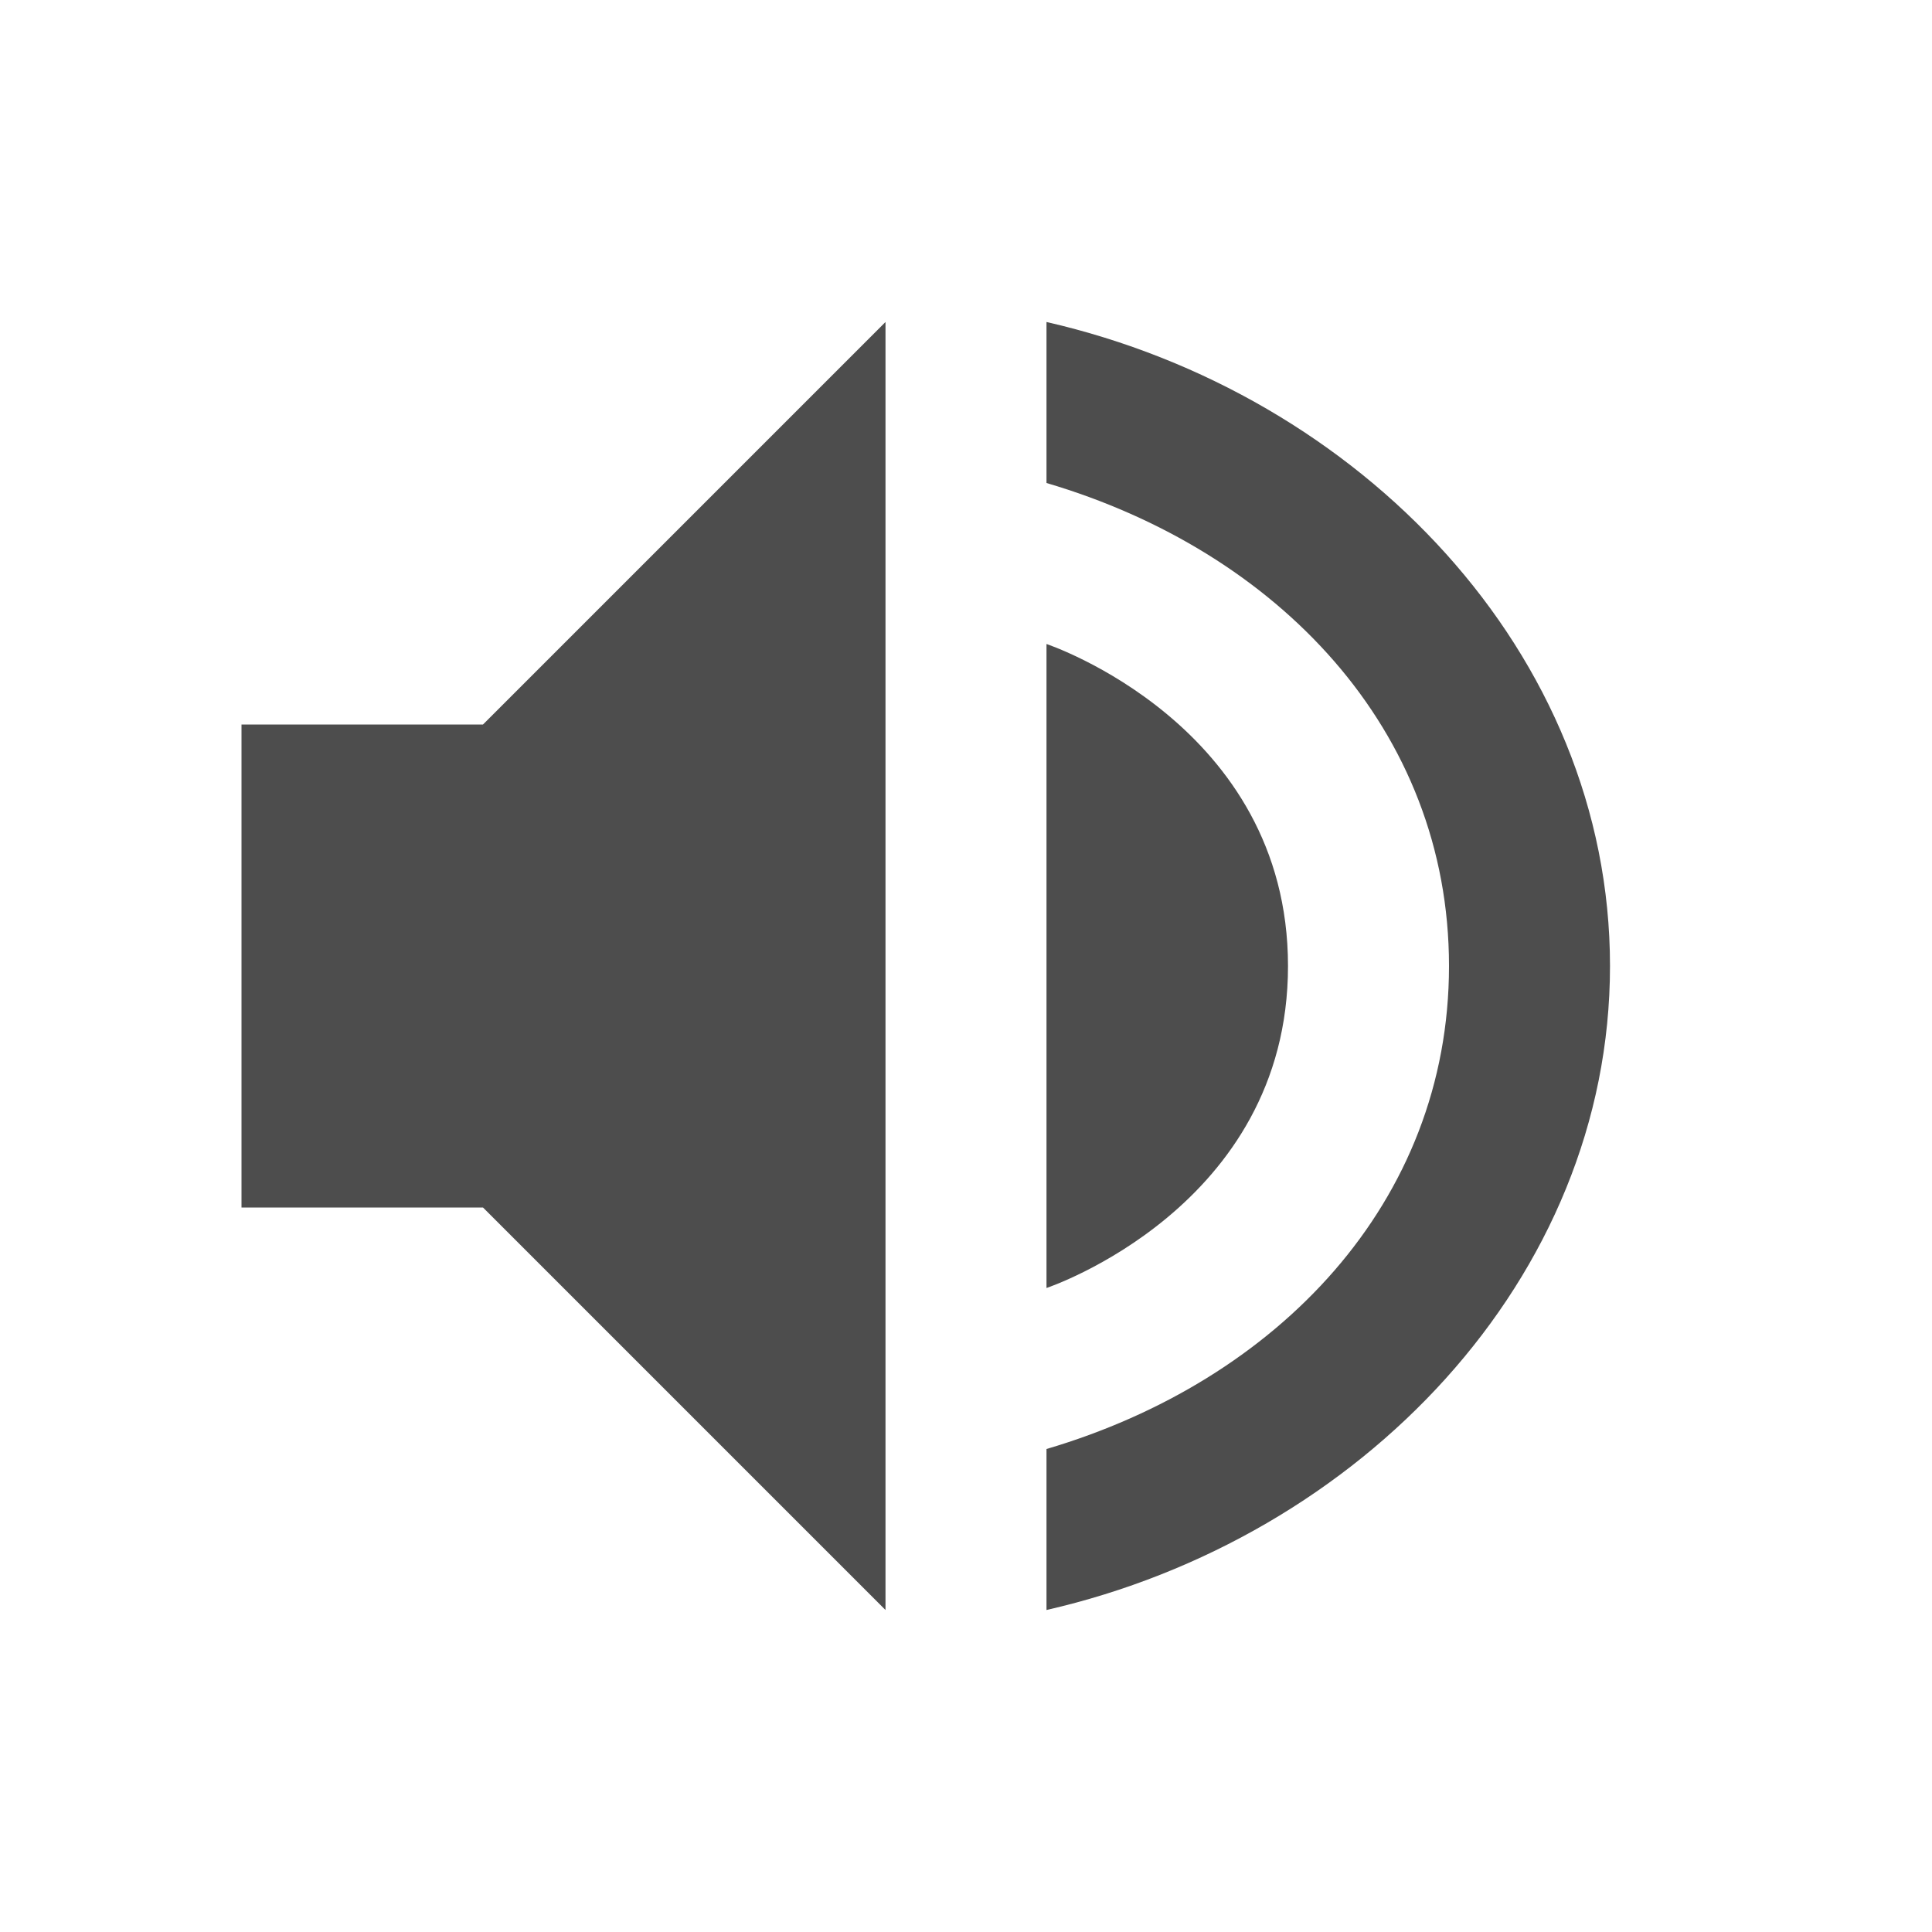
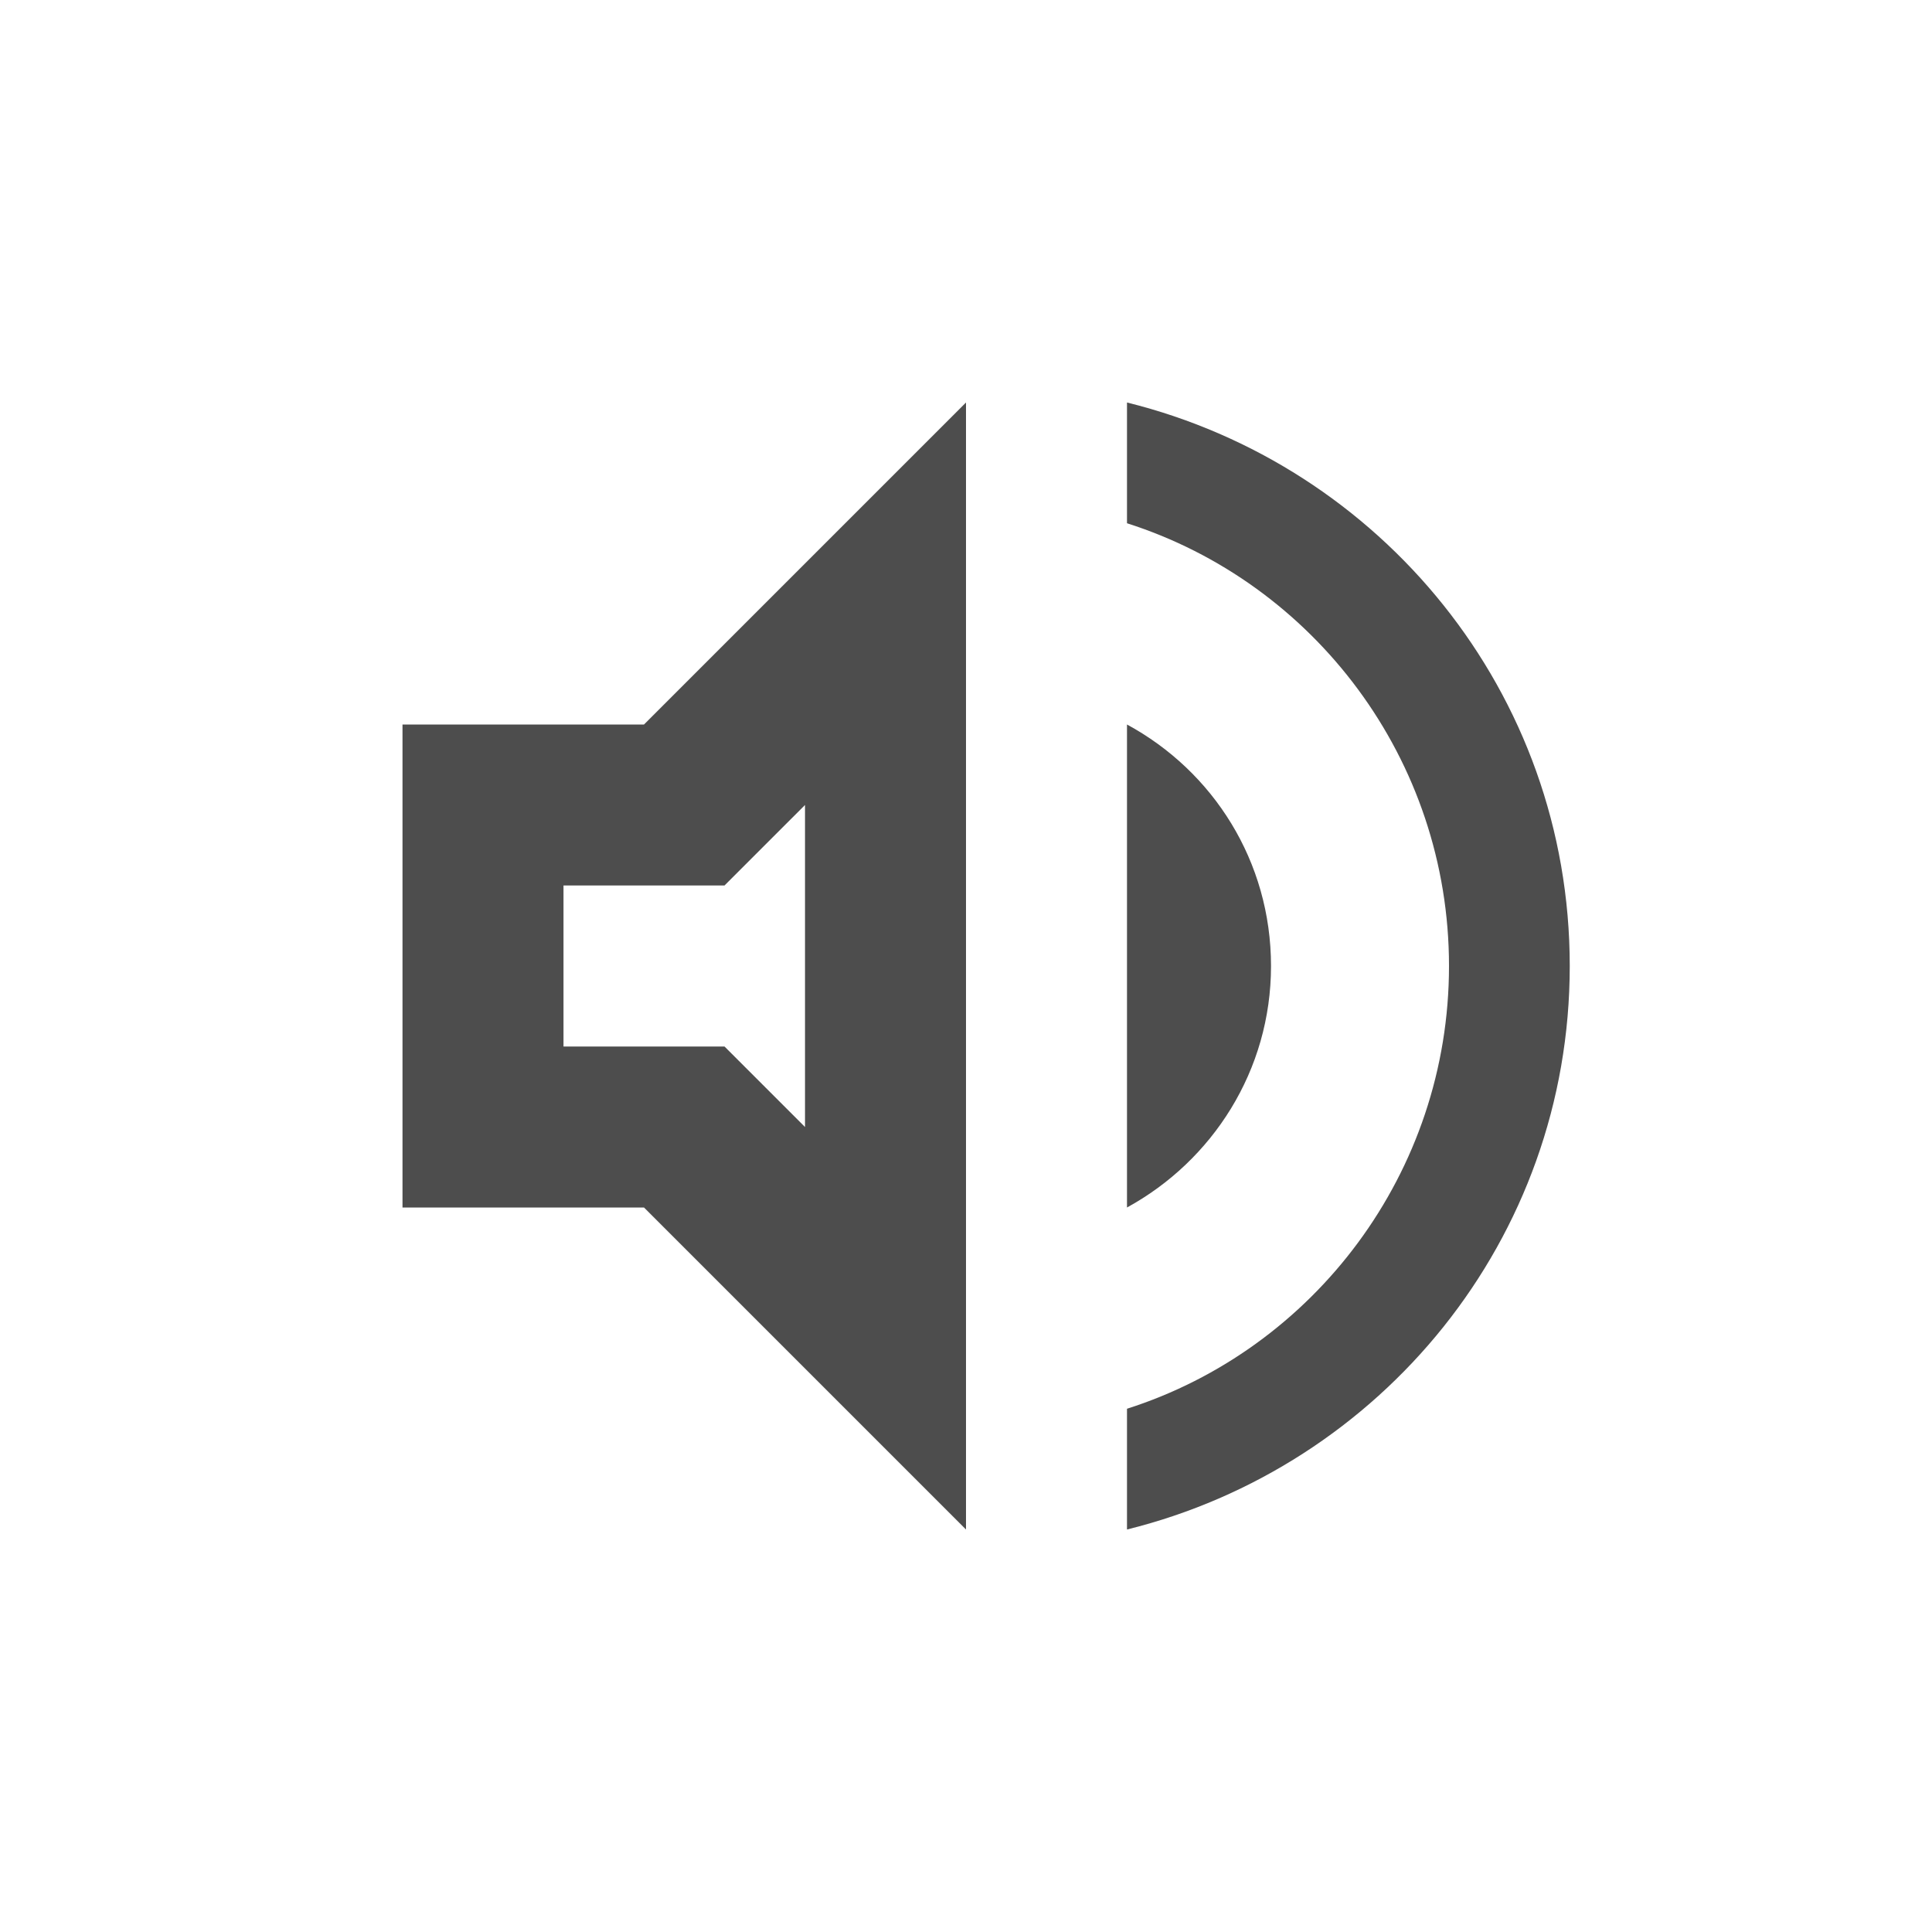
- <svg xmlns="http://www.w3.org/2000/svg" width="24" height="24" version="1.1">
-   <defs>
+ <svg xmlns="http://www.w3.org/2000/svg" width="24" height="24" viewBox="0 0 24 24" version="1.1" id="svg5">
+   <defs id="defs2">
    <style id="current-color-scheme" type="text/css">
   .ColorScheme-Text { color:#4d4d4d; } .ColorScheme-Highlight { color:#4285f4; } .ColorScheme-NeutralText { color:#ff9800; } .ColorScheme-PositiveText { color:#4caf50; } .ColorScheme-NegativeText { color:#f44336; }
-   </style>
+      </style>
  </defs>
-   <path style="fill:currentColor" class="ColorScheme-Text" d="M 11,4 6,9 H 3 v 6 h 3 l 5,5 z m 2,0 v 2 c 2.868,0.846 5,3.063 5,6 0,2.937 -2.132,5.154 -5,6 v 2 c 3.895,-0.891 7,-4.114 7,-8 0,-3.886 -3.105,-7.109 -7,-8 z m 0,4 v 8 c 0,0 3,-1 3,-4 -2e-4,-3 -3,-4 -3,-4 z" />
+   <path id="path971" d="M 12,5 8,9 H 5 v 6 h 3 l 4,4 z m 2,0 V 6.5 C 16.32,7.24 18,9.43 18,12 c 0,2.57 -1.68,4.76 -4,5.5 v 1.5 C 17.15,18.22 19.5,15.4 19.5,12 19.5,8.6 17.15,5.78 14,5 Z m 0,4 v 6 c 1.06,-0.58 1.789,-1.7 1.789,-3 0,-1.3 -0.719,-2.42 -1.789,-3 z M 10,10 v 4 L 9,13 H 7 v -2 h 2 z" style="fill:currentColor;fill-opacity:1;stroke:none;stroke-width:4;-inkscape-stroke:none" class="ColorScheme-Text" />
</svg>
